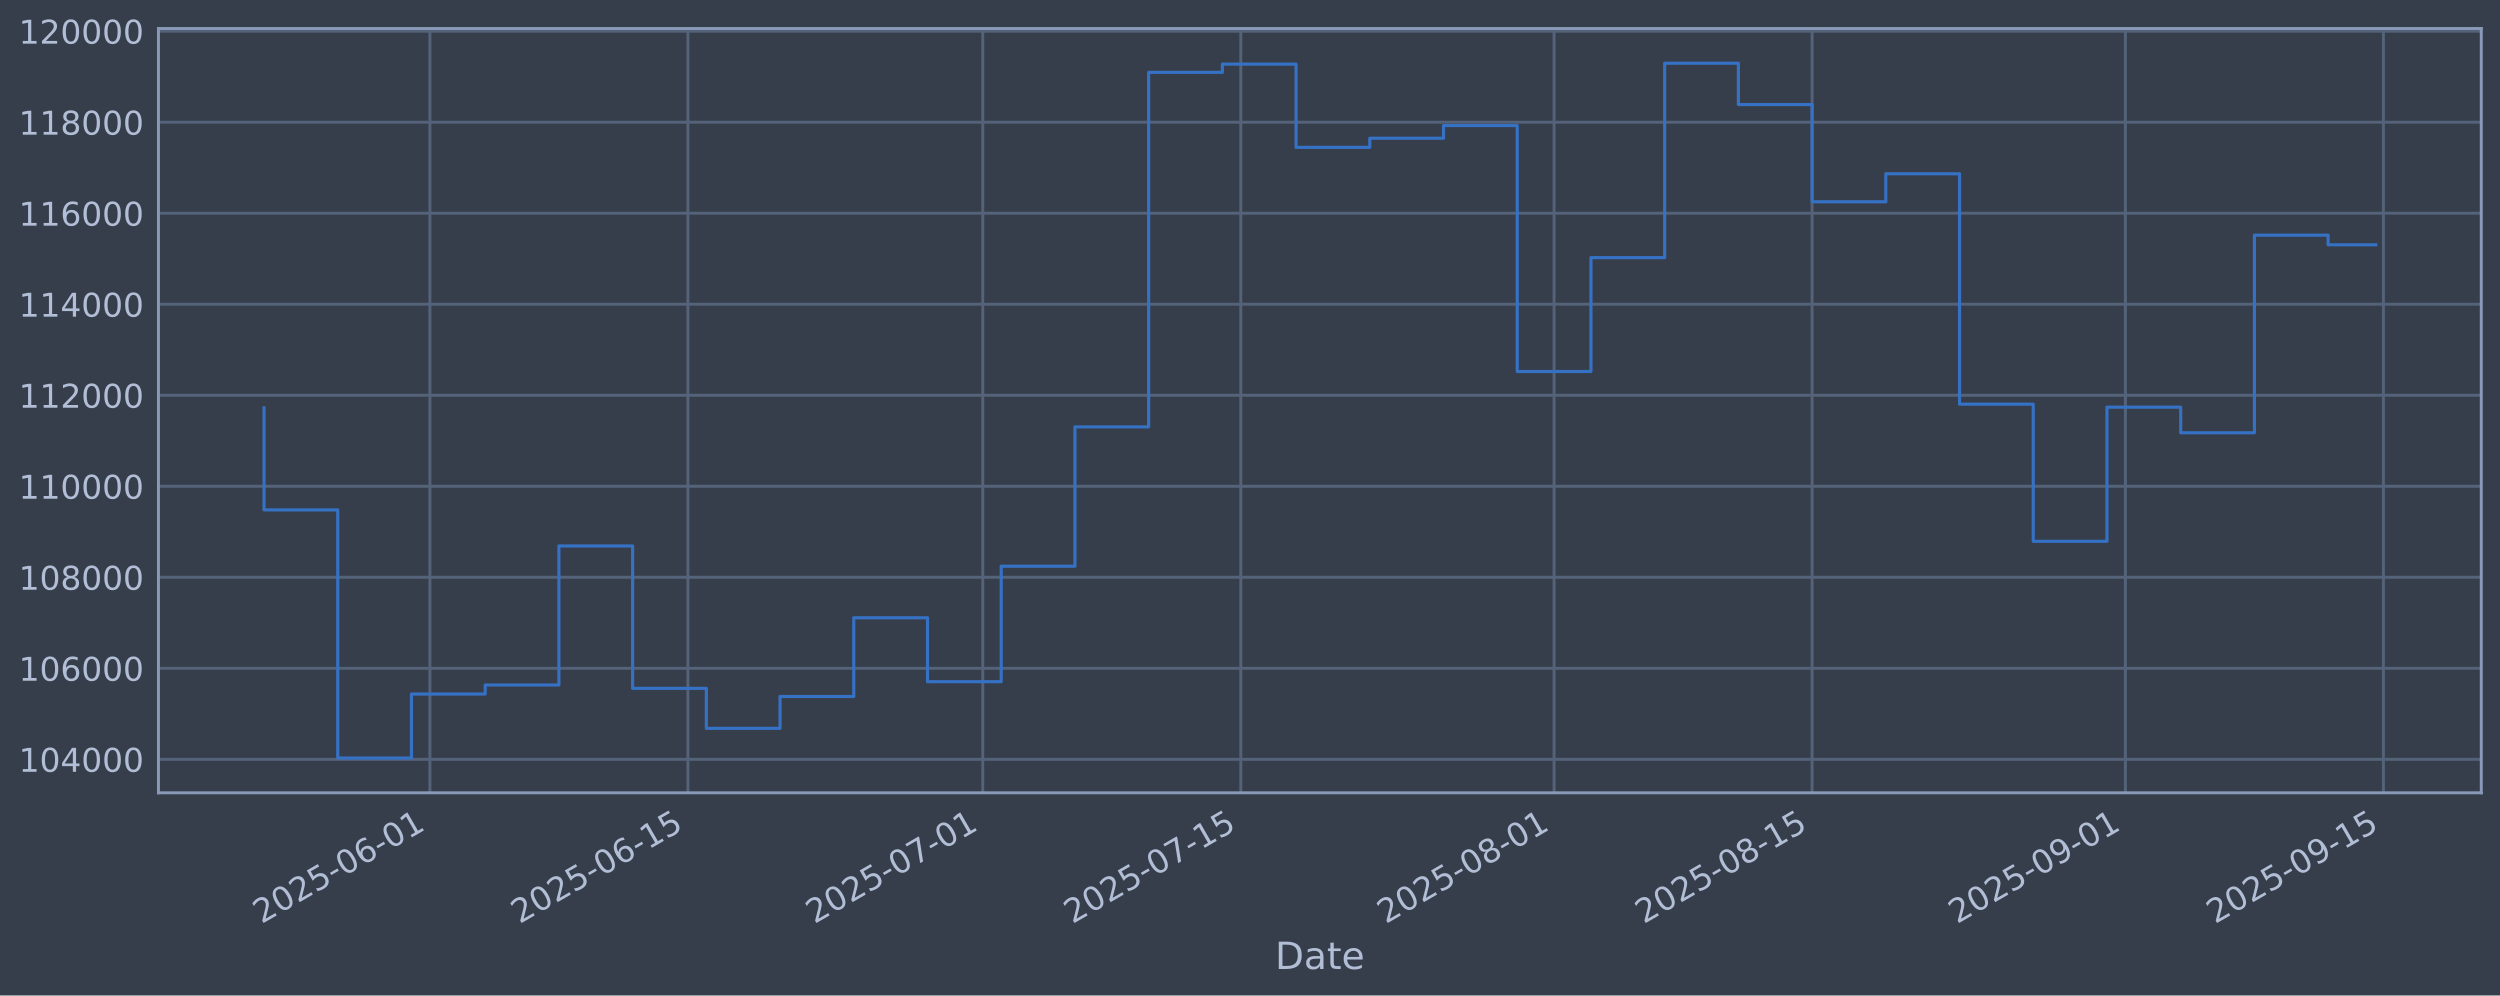
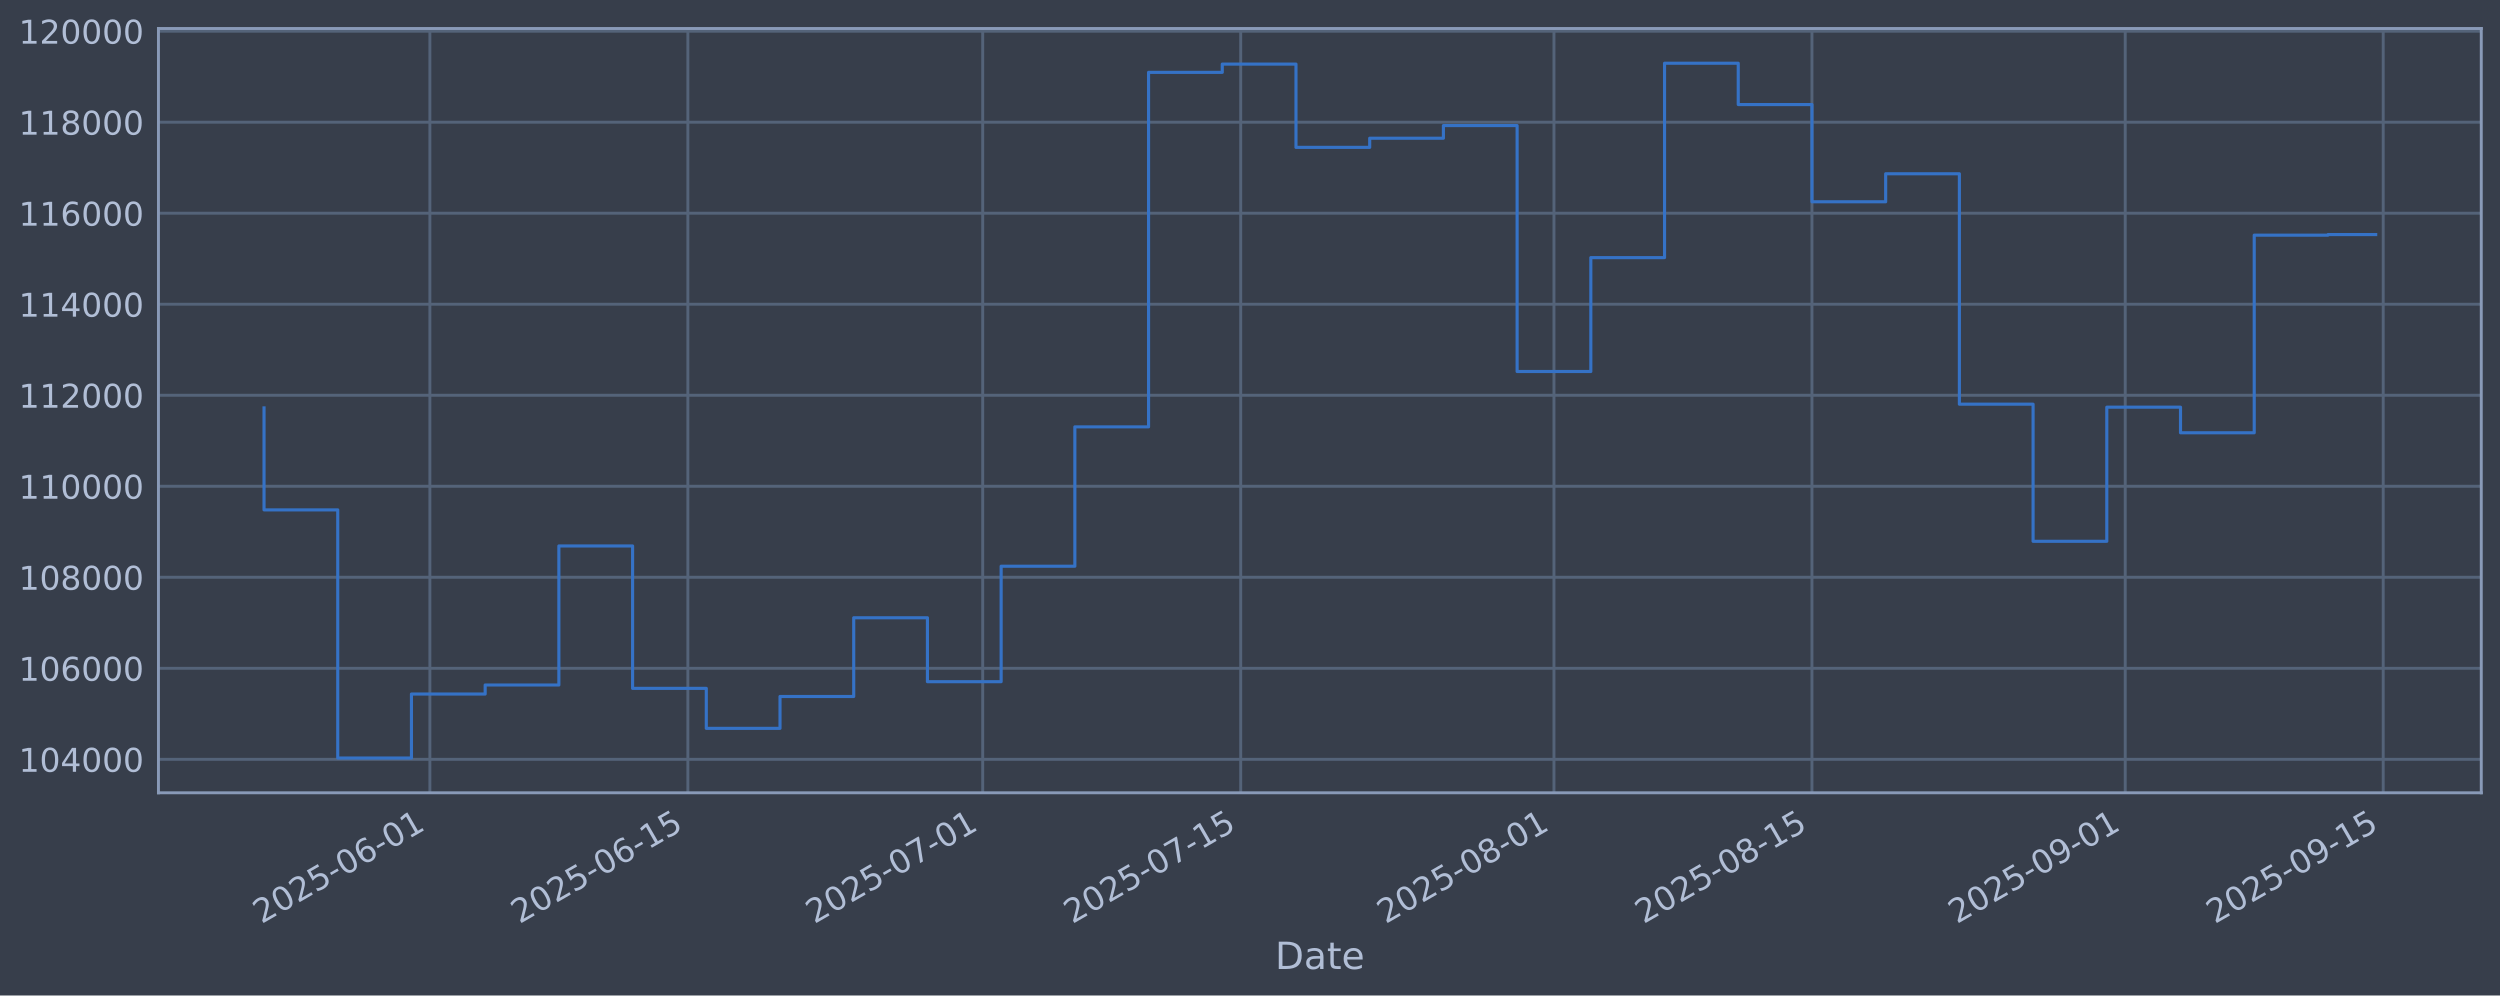
<svg xmlns="http://www.w3.org/2000/svg" xmlns:xlink="http://www.w3.org/1999/xlink" width="960.9pt" height="382.628pt" viewBox="0 0 960.9 382.628" version="1.1">
  <defs>
    <style type="text/css">*{stroke-linejoin: round; stroke-linecap: butt}</style>
  </defs>
  <g id="figure_1">
    <g id="patch_1">
      <path d="M 0 382.628  L 960.9 382.628  L 960.9 0  L 0 0  z " style="fill: #373e4b" />
    </g>
    <g id="axes_1">
      <g id="patch_2">
        <path d="M 60.901 304.718  L 953.701 304.718  L 953.701 10.958  L 60.901 10.958  z " style="fill: #373e4b" />
      </g>
      <g id="matplotlib.axis_1">
        <g id="xtick_1">
          <g id="line2d_1">
-             <path d="M 165.234 304.718  L 165.234 10.958  " clip-path="url(#p66330fb455)" style="fill: none; stroke: #546379; stroke-width: 1.12; stroke-linecap: square" />
+             <path d="M 165.228 304.718  L 165.228 10.958  " clip-path="url(#pde1d541f08)" style="fill: none; stroke: #546379; stroke-width: 1.12; stroke-linecap: square" />
          </g>
          <g id="line2d_2" />
          <g id="text_1">
-             <g style="fill: #b1bed6" transform="translate(100.5086 355.2226) rotate(-30) scale(0.126 -0.126)">
+             <g style="fill: #b1bed6" transform="translate(100.5026 355.2226) rotate(-30) scale(0.126 -0.126)">
              <defs>
                <path id="DejaVuSans-32" d="M 1228 531  L 3431 531  L 3431 0  L 469 0  L 469 531  Q 828 903 1448 1529  Q 2069 2156 2228 2338  Q 2531 2678 2651 2914  Q 2772 3150 2772 3378  Q 2772 3750 2511 3984  Q 2250 4219 1831 4219  Q 1534 4219 1204 4116  Q 875 4013 500 3803  L 500 4441  Q 881 4594 1212 4672  Q 1544 4750 1819 4750  Q 2544 4750 2975 4387  Q 3406 4025 3406 3419  Q 3406 3131 3298 2873  Q 3191 2616 2906 2266  Q 2828 2175 2409 1742  Q 1991 1309 1228 531  z " transform="scale(0.015625)" />
                <path id="DejaVuSans-30" d="M 2034 4250  Q 1547 4250 1301 3770  Q 1056 3291 1056 2328  Q 1056 1369 1301 889  Q 1547 409 2034 409  Q 2525 409 2770 889  Q 3016 1369 3016 2328  Q 3016 3291 2770 3770  Q 2525 4250 2034 4250  z M 2034 4750  Q 2819 4750 3233 4129  Q 3647 3509 3647 2328  Q 3647 1150 3233 529  Q 2819 -91 2034 -91  Q 1250 -91 836 529  Q 422 1150 422 2328  Q 422 3509 836 4129  Q 1250 4750 2034 4750  z " transform="scale(0.015625)" />
                <path id="DejaVuSans-35" d="M 691 4666  L 3169 4666  L 3169 4134  L 1269 4134  L 1269 2991  Q 1406 3038 1543 3061  Q 1681 3084 1819 3084  Q 2600 3084 3056 2656  Q 3513 2228 3513 1497  Q 3513 744 3044 326  Q 2575 -91 1722 -91  Q 1428 -91 1123 -41  Q 819 9 494 109  L 494 744  Q 775 591 1075 516  Q 1375 441 1709 441  Q 2250 441 2565 725  Q 2881 1009 2881 1497  Q 2881 1984 2565 2268  Q 2250 2553 1709 2553  Q 1456 2553 1204 2497  Q 953 2441 691 2322  L 691 4666  z " transform="scale(0.015625)" />
                <path id="DejaVuSans-2d" d="M 313 2009  L 1997 2009  L 1997 1497  L 313 1497  L 313 2009  z " transform="scale(0.015625)" />
                <path id="DejaVuSans-36" d="M 2113 2584  Q 1688 2584 1439 2293  Q 1191 2003 1191 1497  Q 1191 994 1439 701  Q 1688 409 2113 409  Q 2538 409 2786 701  Q 3034 994 3034 1497  Q 3034 2003 2786 2293  Q 2538 2584 2113 2584  z M 3366 4563  L 3366 3988  Q 3128 4100 2886 4159  Q 2644 4219 2406 4219  Q 1781 4219 1451 3797  Q 1122 3375 1075 2522  Q 1259 2794 1537 2939  Q 1816 3084 2150 3084  Q 2853 3084 3261 2657  Q 3669 2231 3669 1497  Q 3669 778 3244 343  Q 2819 -91 2113 -91  Q 1303 -91 875 529  Q 447 1150 447 2328  Q 447 3434 972 4092  Q 1497 4750 2381 4750  Q 2619 4750 2861 4703  Q 3103 4656 3366 4563  z " transform="scale(0.015625)" />
                <path id="DejaVuSans-31" d="M 794 531  L 1825 531  L 1825 4091  L 703 3866  L 703 4441  L 1819 4666  L 2450 4666  L 2450 531  L 3481 531  L 3481 0  L 794 0  L 794 531  z " transform="scale(0.015625)" />
              </defs>
              <use xlink:href="#DejaVuSans-32" />
              <use xlink:href="#DejaVuSans-30" transform="translate(63.62305 0)" />
              <use xlink:href="#DejaVuSans-32" transform="translate(127.2461 0)" />
              <use xlink:href="#DejaVuSans-35" transform="translate(190.8691 0)" />
              <use xlink:href="#DejaVuSans-2d" transform="translate(254.4922 0)" />
              <use xlink:href="#DejaVuSans-30" transform="translate(290.5762 0)" />
              <use xlink:href="#DejaVuSans-36" transform="translate(354.1992 0)" />
              <use xlink:href="#DejaVuSans-2d" transform="translate(417.8223 0)" />
              <use xlink:href="#DejaVuSans-30" transform="translate(453.9062 0)" />
              <use xlink:href="#DejaVuSans-31" transform="translate(517.5293 0)" />
            </g>
          </g>
        </g>
        <g id="xtick_2">
          <g id="line2d_3">
-             <path d="M 264.404 304.718  L 264.404 10.958  " clip-path="url(#p66330fb455)" style="fill: none; stroke: #546379; stroke-width: 1.12; stroke-linecap: square" />
+             <path d="M 264.388 304.718  L 264.388 10.958  " clip-path="url(#pde1d541f08)" style="fill: none; stroke: #546379; stroke-width: 1.12; stroke-linecap: square" />
          </g>
          <g id="line2d_4" />
          <g id="text_2">
-             <g style="fill: #b1bed6" transform="translate(199.678 355.2226) rotate(-30) scale(0.126 -0.126)">
+             <g style="fill: #b1bed6" transform="translate(199.6627 355.2226) rotate(-30) scale(0.126 -0.126)">
              <use xlink:href="#DejaVuSans-32" />
              <use xlink:href="#DejaVuSans-30" transform="translate(63.62305 0)" />
              <use xlink:href="#DejaVuSans-32" transform="translate(127.2461 0)" />
              <use xlink:href="#DejaVuSans-35" transform="translate(190.8691 0)" />
              <use xlink:href="#DejaVuSans-2d" transform="translate(254.4922 0)" />
              <use xlink:href="#DejaVuSans-30" transform="translate(290.5762 0)" />
              <use xlink:href="#DejaVuSans-36" transform="translate(354.1992 0)" />
              <use xlink:href="#DejaVuSans-2d" transform="translate(417.8223 0)" />
              <use xlink:href="#DejaVuSans-31" transform="translate(453.9062 0)" />
              <use xlink:href="#DejaVuSans-35" transform="translate(517.5293 0)" />
            </g>
          </g>
        </g>
        <g id="xtick_3">
          <g id="line2d_5">
-             <path d="M 377.74 304.718  L 377.74 10.958  " clip-path="url(#p66330fb455)" style="fill: none; stroke: #546379; stroke-width: 1.12; stroke-linecap: square" />
+             <path d="M 377.714 304.718  L 377.714 10.958  " clip-path="url(#pde1d541f08)" style="fill: none; stroke: #546379; stroke-width: 1.12; stroke-linecap: square" />
          </g>
          <g id="line2d_6" />
          <g id="text_3">
-             <g style="fill: #b1bed6" transform="translate(313.0145 355.2226) rotate(-30) scale(0.126 -0.126)">
+             <g style="fill: #b1bed6" transform="translate(312.9885 355.2226) rotate(-30) scale(0.126 -0.126)">
              <defs>
                <path id="DejaVuSans-37" d="M 525 4666  L 3525 4666  L 3525 4397  L 1831 0  L 1172 0  L 2766 4134  L 525 4134  L 525 4666  z " transform="scale(0.015625)" />
              </defs>
              <use xlink:href="#DejaVuSans-32" />
              <use xlink:href="#DejaVuSans-30" transform="translate(63.62305 0)" />
              <use xlink:href="#DejaVuSans-32" transform="translate(127.2461 0)" />
              <use xlink:href="#DejaVuSans-35" transform="translate(190.8691 0)" />
              <use xlink:href="#DejaVuSans-2d" transform="translate(254.4922 0)" />
              <use xlink:href="#DejaVuSans-30" transform="translate(290.5762 0)" />
              <use xlink:href="#DejaVuSans-37" transform="translate(354.1992 0)" />
              <use xlink:href="#DejaVuSans-2d" transform="translate(417.8223 0)" />
              <use xlink:href="#DejaVuSans-30" transform="translate(453.9062 0)" />
              <use xlink:href="#DejaVuSans-31" transform="translate(517.5293 0)" />
            </g>
          </g>
        </g>
        <g id="xtick_4">
          <g id="line2d_7">
-             <path d="M 476.909 304.718  L 476.909 10.958  " clip-path="url(#p66330fb455)" style="fill: none; stroke: #546379; stroke-width: 1.12; stroke-linecap: square" />
+             <path d="M 476.874 304.718  L 476.874 10.958  " clip-path="url(#pde1d541f08)" style="fill: none; stroke: #546379; stroke-width: 1.12; stroke-linecap: square" />
          </g>
          <g id="line2d_8" />
          <g id="text_4">
-             <g style="fill: #b1bed6" transform="translate(412.184 355.2226) rotate(-30) scale(0.126 -0.126)">
+             <g style="fill: #b1bed6" transform="translate(412.1486 355.2226) rotate(-30) scale(0.126 -0.126)">
              <use xlink:href="#DejaVuSans-32" />
              <use xlink:href="#DejaVuSans-30" transform="translate(63.62305 0)" />
              <use xlink:href="#DejaVuSans-32" transform="translate(127.2461 0)" />
              <use xlink:href="#DejaVuSans-35" transform="translate(190.8691 0)" />
              <use xlink:href="#DejaVuSans-2d" transform="translate(254.4922 0)" />
              <use xlink:href="#DejaVuSans-30" transform="translate(290.5762 0)" />
              <use xlink:href="#DejaVuSans-37" transform="translate(354.1992 0)" />
              <use xlink:href="#DejaVuSans-2d" transform="translate(417.8223 0)" />
              <use xlink:href="#DejaVuSans-31" transform="translate(453.9062 0)" />
              <use xlink:href="#DejaVuSans-35" transform="translate(517.5293 0)" />
            </g>
          </g>
        </g>
        <g id="xtick_5">
          <g id="line2d_9">
-             <path d="M 597.329 304.718  L 597.329 10.958  " clip-path="url(#p66330fb455)" style="fill: none; stroke: #546379; stroke-width: 1.12; stroke-linecap: square" />
+             <path d="M 597.283 304.718  L 597.283 10.958  " clip-path="url(#pde1d541f08)" style="fill: none; stroke: #546379; stroke-width: 1.12; stroke-linecap: square" />
          </g>
          <g id="line2d_10" />
          <g id="text_5">
-             <g style="fill: #b1bed6" transform="translate(532.604 355.2226) rotate(-30) scale(0.126 -0.126)">
+             <g style="fill: #b1bed6" transform="translate(532.5572 355.2226) rotate(-30) scale(0.126 -0.126)">
              <defs>
                <path id="DejaVuSans-38" d="M 2034 2216  Q 1584 2216 1326 1975  Q 1069 1734 1069 1313  Q 1069 891 1326 650  Q 1584 409 2034 409  Q 2484 409 2743 651  Q 3003 894 3003 1313  Q 3003 1734 2745 1975  Q 2488 2216 2034 2216  z M 1403 2484  Q 997 2584 770 2862  Q 544 3141 544 3541  Q 544 4100 942 4425  Q 1341 4750 2034 4750  Q 2731 4750 3128 4425  Q 3525 4100 3525 3541  Q 3525 3141 3298 2862  Q 3072 2584 2669 2484  Q 3125 2378 3379 2068  Q 3634 1759 3634 1313  Q 3634 634 3220 271  Q 2806 -91 2034 -91  Q 1263 -91 848 271  Q 434 634 434 1313  Q 434 1759 690 2068  Q 947 2378 1403 2484  z M 1172 3481  Q 1172 3119 1398 2916  Q 1625 2713 2034 2713  Q 2441 2713 2670 2916  Q 2900 3119 2900 3481  Q 2900 3844 2670 4047  Q 2441 4250 2034 4250  Q 1625 4250 1398 4047  Q 1172 3844 1172 3481  z " transform="scale(0.015625)" />
              </defs>
              <use xlink:href="#DejaVuSans-32" />
              <use xlink:href="#DejaVuSans-30" transform="translate(63.62305 0)" />
              <use xlink:href="#DejaVuSans-32" transform="translate(127.2461 0)" />
              <use xlink:href="#DejaVuSans-35" transform="translate(190.8691 0)" />
              <use xlink:href="#DejaVuSans-2d" transform="translate(254.4922 0)" />
              <use xlink:href="#DejaVuSans-30" transform="translate(290.5762 0)" />
              <use xlink:href="#DejaVuSans-38" transform="translate(354.1992 0)" />
              <use xlink:href="#DejaVuSans-2d" transform="translate(417.8223 0)" />
              <use xlink:href="#DejaVuSans-30" transform="translate(453.9062 0)" />
              <use xlink:href="#DejaVuSans-31" transform="translate(517.5293 0)" />
            </g>
          </g>
        </g>
        <g id="xtick_6">
          <g id="line2d_11">
-             <path d="M 696.499 304.718  L 696.499 10.958  " clip-path="url(#p66330fb455)" style="fill: none; stroke: #546379; stroke-width: 1.12; stroke-linecap: square" />
+             <path d="M 696.443 304.718  L 696.443 10.958  " clip-path="url(#pde1d541f08)" style="fill: none; stroke: #546379; stroke-width: 1.12; stroke-linecap: square" />
          </g>
          <g id="line2d_12" />
          <g id="text_6">
-             <g style="fill: #b1bed6" transform="translate(631.7734 355.2226) rotate(-30) scale(0.126 -0.126)">
+             <g style="fill: #b1bed6" transform="translate(631.7173 355.2226) rotate(-30) scale(0.126 -0.126)">
              <use xlink:href="#DejaVuSans-32" />
              <use xlink:href="#DejaVuSans-30" transform="translate(63.62305 0)" />
              <use xlink:href="#DejaVuSans-32" transform="translate(127.2461 0)" />
              <use xlink:href="#DejaVuSans-35" transform="translate(190.8691 0)" />
              <use xlink:href="#DejaVuSans-2d" transform="translate(254.4922 0)" />
              <use xlink:href="#DejaVuSans-30" transform="translate(290.5762 0)" />
              <use xlink:href="#DejaVuSans-38" transform="translate(354.1992 0)" />
              <use xlink:href="#DejaVuSans-2d" transform="translate(417.8223 0)" />
              <use xlink:href="#DejaVuSans-31" transform="translate(453.9062 0)" />
              <use xlink:href="#DejaVuSans-35" transform="translate(517.5293 0)" />
            </g>
          </g>
        </g>
        <g id="xtick_7">
          <g id="line2d_13">
-             <path d="M 816.919 304.718  L 816.919 10.958  " clip-path="url(#p66330fb455)" style="fill: none; stroke: #546379; stroke-width: 1.12; stroke-linecap: square" />
+             <path d="M 816.852 304.718  L 816.852 10.958  " clip-path="url(#pde1d541f08)" style="fill: none; stroke: #546379; stroke-width: 1.12; stroke-linecap: square" />
          </g>
          <g id="line2d_14" />
          <g id="text_7">
-             <g style="fill: #b1bed6" transform="translate(752.1934 355.2226) rotate(-30) scale(0.126 -0.126)">
+             <g style="fill: #b1bed6" transform="translate(752.126 355.2226) rotate(-30) scale(0.126 -0.126)">
              <defs>
                <path id="DejaVuSans-39" d="M 703 97  L 703 672  Q 941 559 1184 500  Q 1428 441 1663 441  Q 2288 441 2617 861  Q 2947 1281 2994 2138  Q 2813 1869 2534 1725  Q 2256 1581 1919 1581  Q 1219 1581 811 2004  Q 403 2428 403 3163  Q 403 3881 828 4315  Q 1253 4750 1959 4750  Q 2769 4750 3195 4129  Q 3622 3509 3622 2328  Q 3622 1225 3098 567  Q 2575 -91 1691 -91  Q 1453 -91 1209 -44  Q 966 3 703 97  z M 1959 2075  Q 2384 2075 2632 2365  Q 2881 2656 2881 3163  Q 2881 3666 2632 3958  Q 2384 4250 1959 4250  Q 1534 4250 1286 3958  Q 1038 3666 1038 3163  Q 1038 2656 1286 2365  Q 1534 2075 1959 2075  z " transform="scale(0.015625)" />
              </defs>
              <use xlink:href="#DejaVuSans-32" />
              <use xlink:href="#DejaVuSans-30" transform="translate(63.62305 0)" />
              <use xlink:href="#DejaVuSans-32" transform="translate(127.2461 0)" />
              <use xlink:href="#DejaVuSans-35" transform="translate(190.8691 0)" />
              <use xlink:href="#DejaVuSans-2d" transform="translate(254.4922 0)" />
              <use xlink:href="#DejaVuSans-30" transform="translate(290.5762 0)" />
              <use xlink:href="#DejaVuSans-39" transform="translate(354.1992 0)" />
              <use xlink:href="#DejaVuSans-2d" transform="translate(417.8223 0)" />
              <use xlink:href="#DejaVuSans-30" transform="translate(453.9062 0)" />
              <use xlink:href="#DejaVuSans-31" transform="translate(517.5293 0)" />
            </g>
          </g>
        </g>
        <g id="xtick_8">
          <g id="line2d_15">
-             <path d="M 916.088 304.718  L 916.088 10.958  " clip-path="url(#p66330fb455)" style="fill: none; stroke: #546379; stroke-width: 1.12; stroke-linecap: square" />
+             <path d="M 916.012 304.718  L 916.012 10.958  " clip-path="url(#pde1d541f08)" style="fill: none; stroke: #546379; stroke-width: 1.12; stroke-linecap: square" />
          </g>
          <g id="line2d_16" />
          <g id="text_8">
-             <g style="fill: #b1bed6" transform="translate(851.3629 355.2226) rotate(-30) scale(0.126 -0.126)">
+             <g style="fill: #b1bed6" transform="translate(851.2861 355.2226) rotate(-30) scale(0.126 -0.126)">
              <use xlink:href="#DejaVuSans-32" />
              <use xlink:href="#DejaVuSans-30" transform="translate(63.62305 0)" />
              <use xlink:href="#DejaVuSans-32" transform="translate(127.2461 0)" />
              <use xlink:href="#DejaVuSans-35" transform="translate(190.8691 0)" />
              <use xlink:href="#DejaVuSans-2d" transform="translate(254.4922 0)" />
              <use xlink:href="#DejaVuSans-30" transform="translate(290.5762 0)" />
              <use xlink:href="#DejaVuSans-39" transform="translate(354.1992 0)" />
              <use xlink:href="#DejaVuSans-2d" transform="translate(417.8223 0)" />
              <use xlink:href="#DejaVuSans-31" transform="translate(453.9062 0)" />
              <use xlink:href="#DejaVuSans-35" transform="translate(517.5293 0)" />
            </g>
          </g>
        </g>
        <g id="text_9">
          <g style="fill: #b1bed6" transform="translate(490.0914 372.4337) scale(0.144 -0.144)">
            <defs>
              <path id="DejaVuSans-44" d="M 1259 4147  L 1259 519  L 2022 519  Q 2988 519 3436 956  Q 3884 1394 3884 2338  Q 3884 3275 3436 3711  Q 2988 4147 2022 4147  L 1259 4147  z M 628 4666  L 1925 4666  Q 3281 4666 3915 4102  Q 4550 3538 4550 2338  Q 4550 1131 3912 565  Q 3275 0 1925 0  L 628 0  L 628 4666  z " transform="scale(0.015625)" />
              <path id="DejaVuSans-61" d="M 2194 1759  Q 1497 1759 1228 1600  Q 959 1441 959 1056  Q 959 750 1161 570  Q 1363 391 1709 391  Q 2188 391 2477 730  Q 2766 1069 2766 1631  L 2766 1759  L 2194 1759  z M 3341 1997  L 3341 0  L 2766 0  L 2766 531  Q 2569 213 2275 61  Q 1981 -91 1556 -91  Q 1019 -91 701 211  Q 384 513 384 1019  Q 384 1609 779 1909  Q 1175 2209 1959 2209  L 2766 2209  L 2766 2266  Q 2766 2663 2505 2880  Q 2244 3097 1772 3097  Q 1472 3097 1187 3025  Q 903 2953 641 2809  L 641 3341  Q 956 3463 1253 3523  Q 1550 3584 1831 3584  Q 2591 3584 2966 3190  Q 3341 2797 3341 1997  z " transform="scale(0.015625)" />
              <path id="DejaVuSans-74" d="M 1172 4494  L 1172 3500  L 2356 3500  L 2356 3053  L 1172 3053  L 1172 1153  Q 1172 725 1289 603  Q 1406 481 1766 481  L 2356 481  L 2356 0  L 1766 0  Q 1100 0 847 248  Q 594 497 594 1153  L 594 3053  L 172 3053  L 172 3500  L 594 3500  L 594 4494  L 1172 4494  z " transform="scale(0.015625)" />
              <path id="DejaVuSans-65" d="M 3597 1894  L 3597 1613  L 953 1613  Q 991 1019 1311 708  Q 1631 397 2203 397  Q 2534 397 2845 478  Q 3156 559 3463 722  L 3463 178  Q 3153 47 2828 -22  Q 2503 -91 2169 -91  Q 1331 -91 842 396  Q 353 884 353 1716  Q 353 2575 817 3079  Q 1281 3584 2069 3584  Q 2775 3584 3186 3129  Q 3597 2675 3597 1894  z M 3022 2063  Q 3016 2534 2758 2815  Q 2500 3097 2075 3097  Q 1594 3097 1305 2825  Q 1016 2553 972 2059  L 3022 2063  z " transform="scale(0.015625)" />
            </defs>
            <use xlink:href="#DejaVuSans-44" />
            <use xlink:href="#DejaVuSans-61" transform="translate(77.00195 0)" />
            <use xlink:href="#DejaVuSans-74" transform="translate(138.2812 0)" />
            <use xlink:href="#DejaVuSans-65" transform="translate(177.4902 0)" />
          </g>
        </g>
      </g>
      <g id="matplotlib.axis_2">
        <g id="ytick_1">
          <g id="line2d_17">
-             <path d="M 60.901 291.85  L 953.701 291.85  " clip-path="url(#p66330fb455)" style="fill: none; stroke: #546379; stroke-width: 1.12; stroke-linecap: square" />
+             <path d="M 60.901 291.85  L 953.701 291.85  " clip-path="url(#pde1d541f08)" style="fill: none; stroke: #546379; stroke-width: 1.12; stroke-linecap: square" />
          </g>
          <g id="line2d_18" />
          <g id="text_10">
            <g style="fill: #b1bed6" transform="translate(7.2 296.6367) scale(0.126 -0.126)">
              <defs>
                <path id="DejaVuSans-34" d="M 2419 4116  L 825 1625  L 2419 1625  L 2419 4116  z M 2253 4666  L 3047 4666  L 3047 1625  L 3713 1625  L 3713 1100  L 3047 1100  L 3047 0  L 2419 0  L 2419 1100  L 313 1100  L 313 1709  L 2253 4666  z " transform="scale(0.015625)" />
              </defs>
              <use xlink:href="#DejaVuSans-31" />
              <use xlink:href="#DejaVuSans-30" transform="translate(63.62305 0)" />
              <use xlink:href="#DejaVuSans-34" transform="translate(127.2461 0)" />
              <use xlink:href="#DejaVuSans-30" transform="translate(190.8691 0)" />
              <use xlink:href="#DejaVuSans-30" transform="translate(254.4922 0)" />
              <use xlink:href="#DejaVuSans-30" transform="translate(318.1152 0)" />
            </g>
          </g>
        </g>
        <g id="ytick_2">
          <g id="line2d_19">
-             <path d="M 60.901 256.867  L 953.701 256.867  " clip-path="url(#p66330fb455)" style="fill: none; stroke: #546379; stroke-width: 1.12; stroke-linecap: square" />
+             <path d="M 60.901 256.867  L 953.701 256.867  " clip-path="url(#pde1d541f08)" style="fill: none; stroke: #546379; stroke-width: 1.12; stroke-linecap: square" />
          </g>
          <g id="line2d_20" />
          <g id="text_11">
            <g style="fill: #b1bed6" transform="translate(7.2 261.6538) scale(0.126 -0.126)">
              <use xlink:href="#DejaVuSans-31" />
              <use xlink:href="#DejaVuSans-30" transform="translate(63.62305 0)" />
              <use xlink:href="#DejaVuSans-36" transform="translate(127.2461 0)" />
              <use xlink:href="#DejaVuSans-30" transform="translate(190.8691 0)" />
              <use xlink:href="#DejaVuSans-30" transform="translate(254.4922 0)" />
              <use xlink:href="#DejaVuSans-30" transform="translate(318.1152 0)" />
            </g>
          </g>
        </g>
        <g id="ytick_3">
          <g id="line2d_21">
-             <path d="M 60.901 221.884  L 953.701 221.884  " clip-path="url(#p66330fb455)" style="fill: none; stroke: #546379; stroke-width: 1.12; stroke-linecap: square" />
+             <path d="M 60.901 221.884  L 953.701 221.884  " clip-path="url(#pde1d541f08)" style="fill: none; stroke: #546379; stroke-width: 1.12; stroke-linecap: square" />
          </g>
          <g id="line2d_22" />
          <g id="text_12">
            <g style="fill: #b1bed6" transform="translate(7.2 226.671) scale(0.126 -0.126)">
              <use xlink:href="#DejaVuSans-31" />
              <use xlink:href="#DejaVuSans-30" transform="translate(63.62305 0)" />
              <use xlink:href="#DejaVuSans-38" transform="translate(127.2461 0)" />
              <use xlink:href="#DejaVuSans-30" transform="translate(190.8691 0)" />
              <use xlink:href="#DejaVuSans-30" transform="translate(254.4922 0)" />
              <use xlink:href="#DejaVuSans-30" transform="translate(318.1152 0)" />
            </g>
          </g>
        </g>
        <g id="ytick_4">
          <g id="line2d_23">
-             <path d="M 60.901 186.901  L 953.701 186.901  " clip-path="url(#p66330fb455)" style="fill: none; stroke: #546379; stroke-width: 1.12; stroke-linecap: square" />
+             <path d="M 60.901 186.901  L 953.701 186.901  " clip-path="url(#pde1d541f08)" style="fill: none; stroke: #546379; stroke-width: 1.12; stroke-linecap: square" />
          </g>
          <g id="line2d_24" />
          <g id="text_13">
            <g style="fill: #b1bed6" transform="translate(7.2 191.6882) scale(0.126 -0.126)">
              <use xlink:href="#DejaVuSans-31" />
              <use xlink:href="#DejaVuSans-31" transform="translate(63.62305 0)" />
              <use xlink:href="#DejaVuSans-30" transform="translate(127.2461 0)" />
              <use xlink:href="#DejaVuSans-30" transform="translate(190.8691 0)" />
              <use xlink:href="#DejaVuSans-30" transform="translate(254.4922 0)" />
              <use xlink:href="#DejaVuSans-30" transform="translate(318.1152 0)" />
            </g>
          </g>
        </g>
        <g id="ytick_5">
          <g id="line2d_25">
-             <path d="M 60.901 151.918  L 953.701 151.918  " clip-path="url(#p66330fb455)" style="fill: none; stroke: #546379; stroke-width: 1.12; stroke-linecap: square" />
+             <path d="M 60.901 151.918  L 953.701 151.918  " clip-path="url(#pde1d541f08)" style="fill: none; stroke: #546379; stroke-width: 1.12; stroke-linecap: square" />
          </g>
          <g id="line2d_26" />
          <g id="text_14">
            <g style="fill: #b1bed6" transform="translate(7.2 156.7053) scale(0.126 -0.126)">
              <use xlink:href="#DejaVuSans-31" />
              <use xlink:href="#DejaVuSans-31" transform="translate(63.62305 0)" />
              <use xlink:href="#DejaVuSans-32" transform="translate(127.2461 0)" />
              <use xlink:href="#DejaVuSans-30" transform="translate(190.8691 0)" />
              <use xlink:href="#DejaVuSans-30" transform="translate(254.4922 0)" />
              <use xlink:href="#DejaVuSans-30" transform="translate(318.1152 0)" />
            </g>
          </g>
        </g>
        <g id="ytick_6">
          <g id="line2d_27">
-             <path d="M 60.901 116.936  L 953.701 116.936  " clip-path="url(#p66330fb455)" style="fill: none; stroke: #546379; stroke-width: 1.12; stroke-linecap: square" />
+             <path d="M 60.901 116.936  L 953.701 116.936  " clip-path="url(#pde1d541f08)" style="fill: none; stroke: #546379; stroke-width: 1.12; stroke-linecap: square" />
          </g>
          <g id="line2d_28" />
          <g id="text_15">
            <g style="fill: #b1bed6" transform="translate(7.2 121.7225) scale(0.126 -0.126)">
              <use xlink:href="#DejaVuSans-31" />
              <use xlink:href="#DejaVuSans-31" transform="translate(63.62305 0)" />
              <use xlink:href="#DejaVuSans-34" transform="translate(127.2461 0)" />
              <use xlink:href="#DejaVuSans-30" transform="translate(190.8691 0)" />
              <use xlink:href="#DejaVuSans-30" transform="translate(254.4922 0)" />
              <use xlink:href="#DejaVuSans-30" transform="translate(318.1152 0)" />
            </g>
          </g>
        </g>
        <g id="ytick_7">
          <g id="line2d_29">
-             <path d="M 60.901 81.953  L 953.701 81.953  " clip-path="url(#p66330fb455)" style="fill: none; stroke: #546379; stroke-width: 1.12; stroke-linecap: square" />
+             <path d="M 60.901 81.953  L 953.701 81.953  " clip-path="url(#pde1d541f08)" style="fill: none; stroke: #546379; stroke-width: 1.12; stroke-linecap: square" />
          </g>
          <g id="line2d_30" />
          <g id="text_16">
            <g style="fill: #b1bed6" transform="translate(7.2 86.73969) scale(0.126 -0.126)">
              <use xlink:href="#DejaVuSans-31" />
              <use xlink:href="#DejaVuSans-31" transform="translate(63.62305 0)" />
              <use xlink:href="#DejaVuSans-36" transform="translate(127.2461 0)" />
              <use xlink:href="#DejaVuSans-30" transform="translate(190.8691 0)" />
              <use xlink:href="#DejaVuSans-30" transform="translate(254.4922 0)" />
              <use xlink:href="#DejaVuSans-30" transform="translate(318.1152 0)" />
            </g>
          </g>
        </g>
        <g id="ytick_8">
          <g id="line2d_31">
-             <path d="M 60.901 46.97  L 953.701 46.97  " clip-path="url(#p66330fb455)" style="fill: none; stroke: #546379; stroke-width: 1.12; stroke-linecap: square" />
+             <path d="M 60.901 46.97  L 953.701 46.97  " clip-path="url(#pde1d541f08)" style="fill: none; stroke: #546379; stroke-width: 1.12; stroke-linecap: square" />
          </g>
          <g id="line2d_32" />
          <g id="text_17">
            <g style="fill: #b1bed6" transform="translate(7.2 51.75686) scale(0.126 -0.126)">
              <use xlink:href="#DejaVuSans-31" />
              <use xlink:href="#DejaVuSans-31" transform="translate(63.62305 0)" />
              <use xlink:href="#DejaVuSans-38" transform="translate(127.2461 0)" />
              <use xlink:href="#DejaVuSans-30" transform="translate(190.8691 0)" />
              <use xlink:href="#DejaVuSans-30" transform="translate(254.4922 0)" />
              <use xlink:href="#DejaVuSans-30" transform="translate(318.1152 0)" />
            </g>
          </g>
        </g>
        <g id="ytick_9">
          <g id="line2d_33">
-             <path d="M 60.901 11.987  L 953.701 11.987  " clip-path="url(#p66330fb455)" style="fill: none; stroke: #546379; stroke-width: 1.12; stroke-linecap: square" />
+             <path d="M 60.901 11.987  L 953.701 11.987  " clip-path="url(#pde1d541f08)" style="fill: none; stroke: #546379; stroke-width: 1.12; stroke-linecap: square" />
          </g>
          <g id="line2d_34" />
          <g id="text_18">
            <g style="fill: #b1bed6" transform="translate(7.2 16.77403) scale(0.126 -0.126)">
              <use xlink:href="#DejaVuSans-31" />
              <use xlink:href="#DejaVuSans-32" transform="translate(63.62305 0)" />
              <use xlink:href="#DejaVuSans-30" transform="translate(127.2461 0)" />
              <use xlink:href="#DejaVuSans-30" transform="translate(190.8691 0)" />
              <use xlink:href="#DejaVuSans-30" transform="translate(254.4922 0)" />
              <use xlink:href="#DejaVuSans-30" transform="translate(318.1152 0)" />
            </g>
          </g>
        </g>
      </g>
      <g id="line2d_35">
-         <path d="M 101.482 156.778  L 101.482 195.974  L 129.816 195.974  L 129.816 291.366  L 158.151 291.366  L 158.151 266.759  L 186.485 266.759  L 186.485 263.286  L 214.819 263.286  L 214.819 209.841  L 243.153 209.841  L 243.153 264.586  L 271.487 264.586  L 271.487 279.95  L 299.821 279.95  L 299.821 267.706  L 328.155 267.706  L 328.155 237.446  L 356.489 237.446  L 356.489 262.012  L 384.824 262.012  L 384.824 217.631  L 413.158 217.631  L 413.158 164.07  L 441.492 164.07  L 441.492 27.81  L 469.826 27.81  L 469.826 24.636  L 498.16 24.636  L 498.16 56.646  L 526.494 56.646  L 526.494 53.121  L 554.828 53.121  L 554.828 48.272  L 583.162 48.272  L 583.162 142.793  L 611.497 142.793  L 611.497 99.016  L 639.831 99.016  L 639.831 24.311  L 668.165 24.311  L 668.165 40.185  L 696.499 40.185  L 696.499 77.56  L 724.833 77.56  L 724.833 66.788  L 753.167 66.788  L 753.167 155.356  L 781.501 155.356  L 781.501 208.052  L 809.835 208.052  L 809.835 156.509  L 838.17 156.509  L 838.17 166.341  L 866.504 166.341  L 866.504 90.389  L 894.838 90.389  L 894.838 94.09  L 913.119 94.09  " clip-path="url(#p66330fb455)" style="fill: none; stroke: #3572c6; stroke-width: 1.2; stroke-linecap: square" />
+         <path d="M 101.482 156.778  L 101.482 195.974  L 129.814 195.974  L 129.814 291.366  L 158.145 291.366  L 158.145 266.759  L 186.477 266.759  L 186.477 263.286  L 214.808 263.286  L 214.808 209.841  L 243.14 209.841  L 243.14 264.586  L 271.471 264.586  L 271.471 279.95  L 299.802 279.95  L 299.802 267.706  L 328.134 267.706  L 328.134 237.446  L 356.465 237.446  L 356.465 262.012  L 384.797 262.012  L 384.797 217.631  L 413.128 217.631  L 413.128 164.07  L 441.46 164.07  L 441.46 27.81  L 469.791 27.81  L 469.791 24.636  L 498.123 24.636  L 498.123 56.646  L 526.454 56.646  L 526.454 53.121  L 554.786 53.121  L 554.786 48.272  L 583.117 48.272  L 583.117 142.793  L 611.448 142.793  L 611.448 99.016  L 639.78 99.016  L 639.78 24.311  L 668.111 24.311  L 668.111 40.185  L 696.443 40.185  L 696.443 77.56  L 724.774 77.56  L 724.774 66.788  L 753.106 66.788  L 753.106 155.356  L 781.437 155.356  L 781.437 208.052  L 809.769 208.052  L 809.769 156.509  L 838.1 156.509  L 838.1 166.341  L 866.432 166.341  L 866.432 90.389  L 894.763 90.389  L 894.763 90.164  L 913.119 90.164  " clip-path="url(#pde1d541f08)" style="fill: none; stroke: #3572c6; stroke-width: 1.2; stroke-linecap: square" />
      </g>
      <g id="patch_3">
        <path d="M 60.901 304.718  L 60.901 10.958  " style="fill: none; stroke: #899ab8; stroke-width: 1.12; stroke-linejoin: miter; stroke-linecap: square" />
      </g>
      <g id="patch_4">
        <path d="M 953.701 304.718  L 953.701 10.958  " style="fill: none; stroke: #899ab8; stroke-width: 1.12; stroke-linejoin: miter; stroke-linecap: square" />
      </g>
      <g id="patch_5">
        <path d="M 60.901 304.718  L 953.701 304.718  " style="fill: none; stroke: #899ab8; stroke-width: 1.12; stroke-linejoin: miter; stroke-linecap: square" />
      </g>
      <g id="patch_6">
        <path d="M 60.901 10.958  L 953.701 10.958  " style="fill: none; stroke: #899ab8; stroke-width: 1.12; stroke-linejoin: miter; stroke-linecap: square" />
      </g>
    </g>
  </g>
  <defs>
-     <clipPath id="p66330fb455">
+     <clipPath id="pde1d541f08">
      <rect x="60.901" y="10.958" width="892.8" height="293.76" />
    </clipPath>
  </defs>
</svg>
